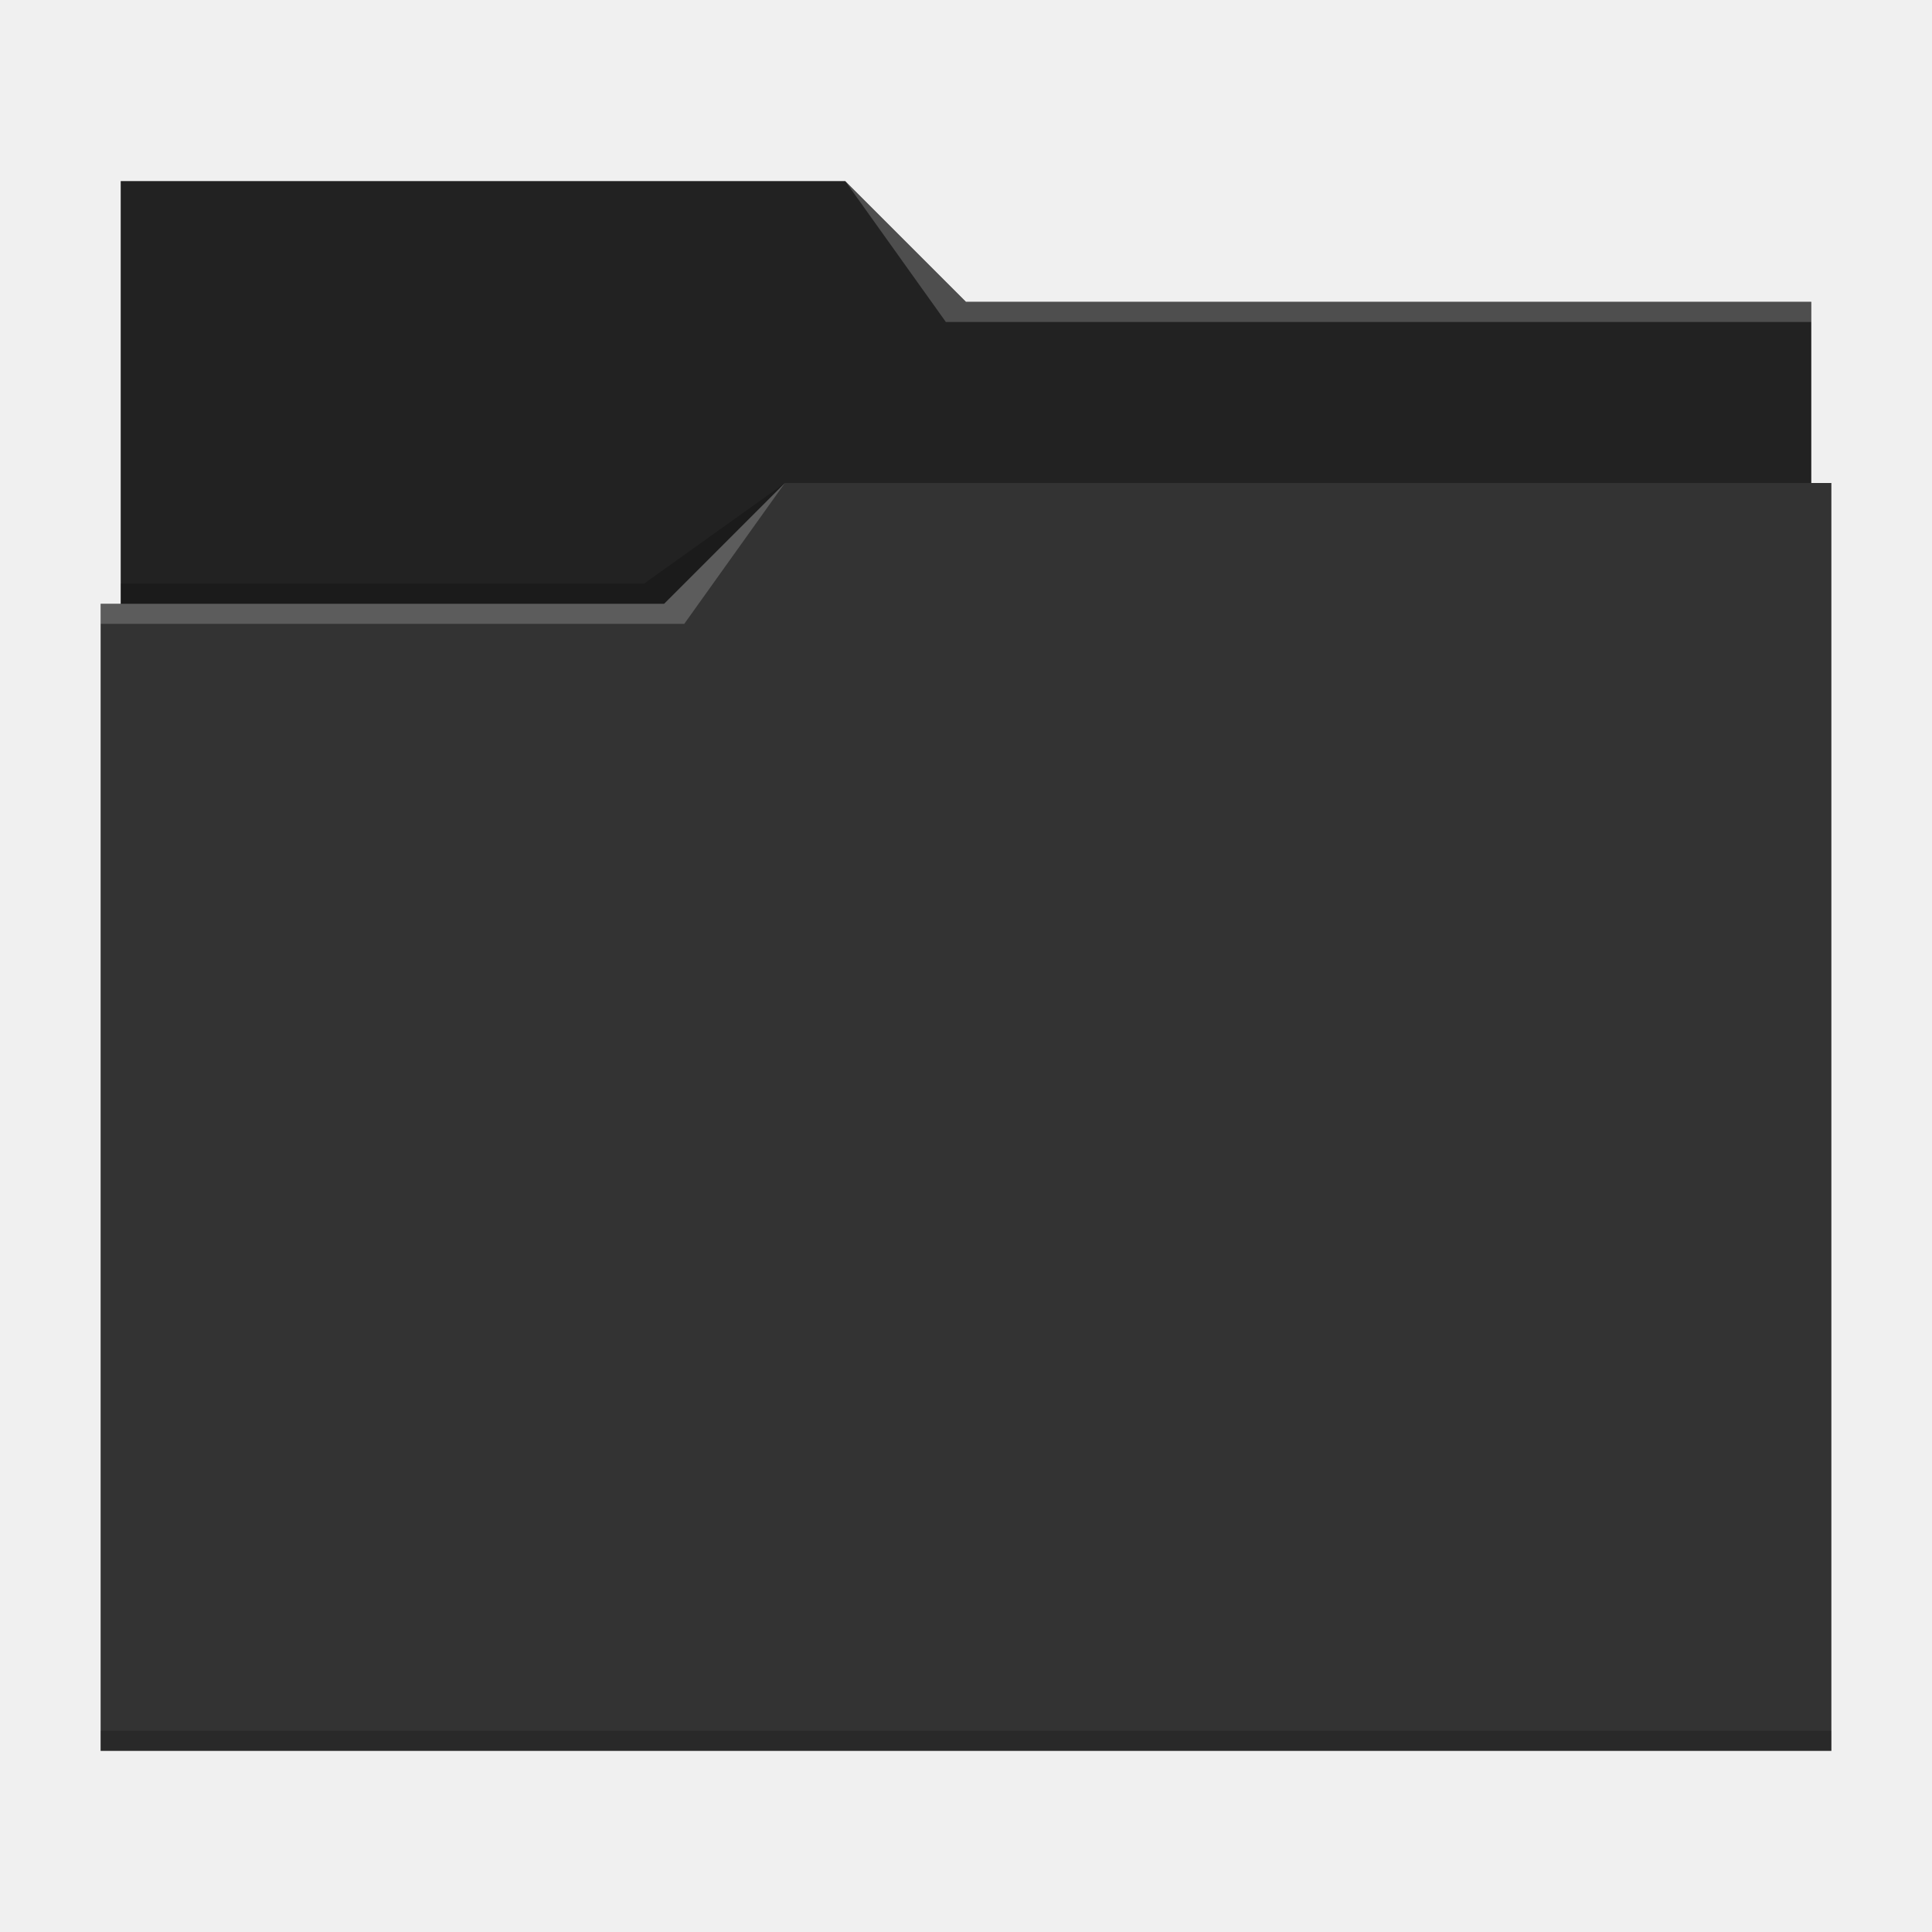
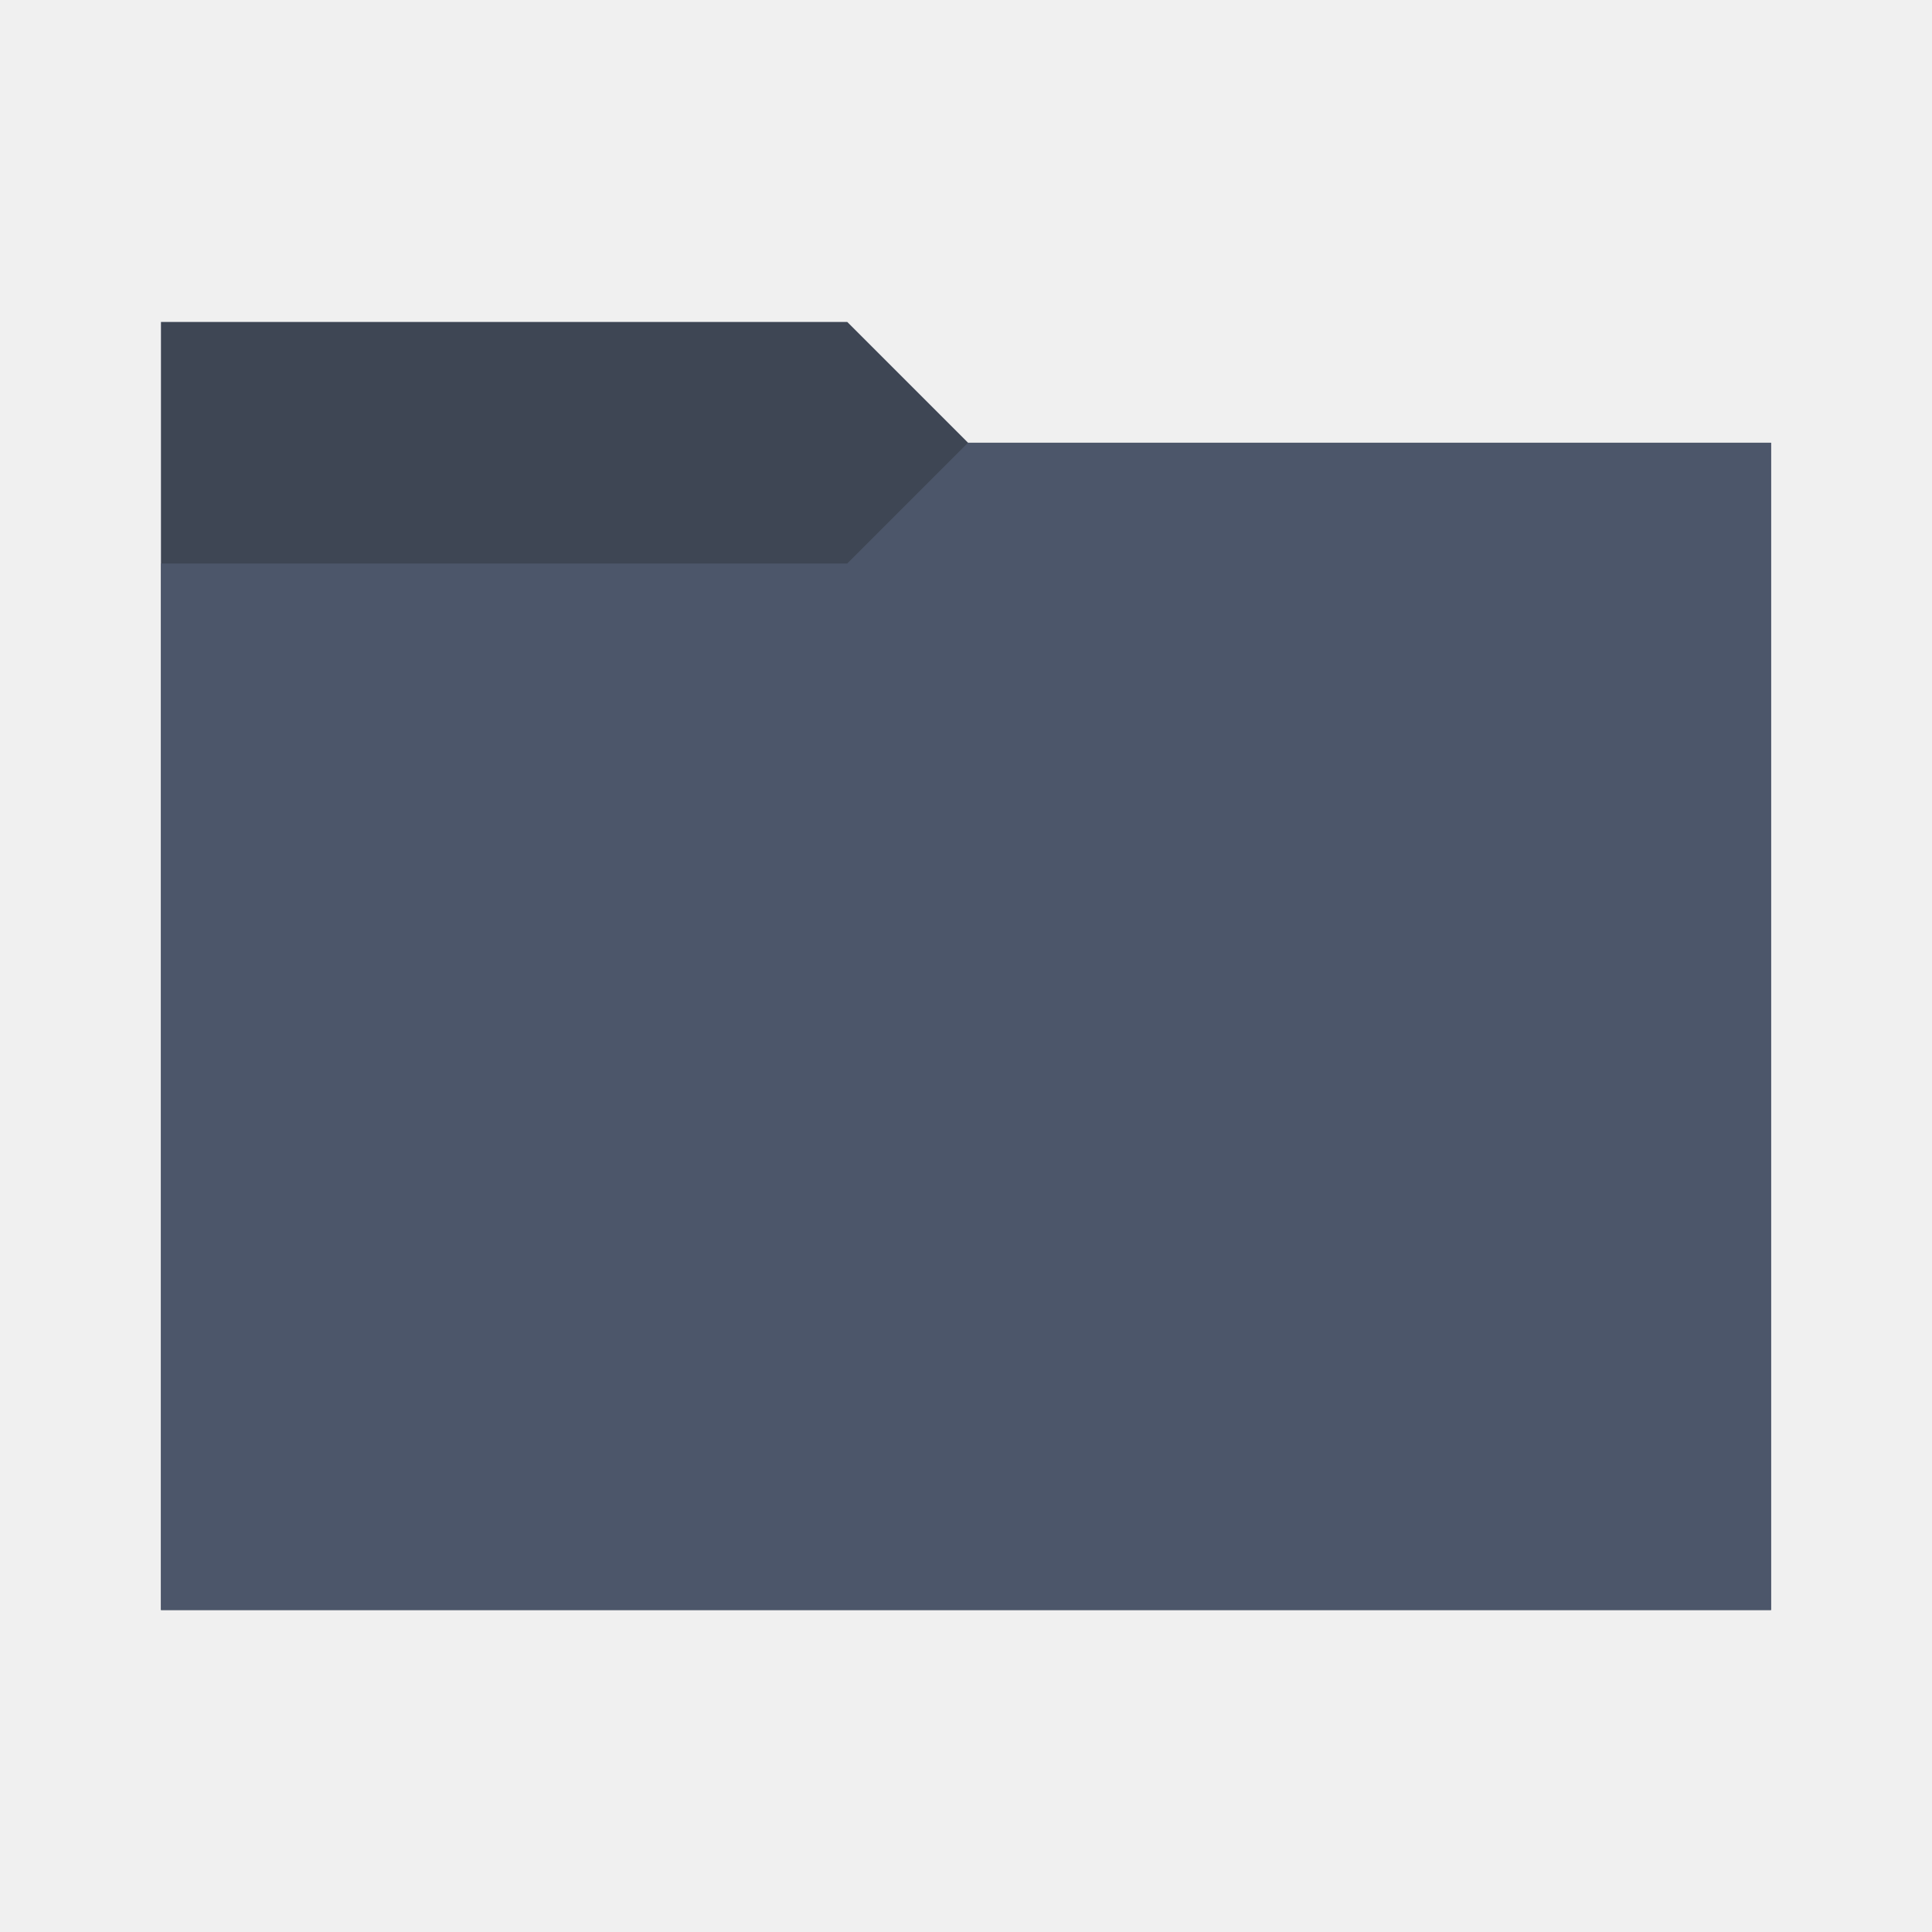
<svg xmlns="http://www.w3.org/2000/svg" viewBox="0 0 96 96">
-   <defs id="defs3051">
+   <defs>
    <style type="text/css" id="current-color-scheme">
-       .ColorScheme-Text {
-         color:#232629;
+       .background {
+         fill: #4c566a;
      }
-       .ColorScheme-Accent {
-         color:#3daee9;
+ 
+       .ColorScheme-Background {
+         color: #1e2022;
      }
-       </style>
+     </style>
+     <path id="folder-back" d="M 8,80 V 16 h 34.1 l 6,6 H 88 v 58 z" />
  </defs>
-   <path style="fill:#333333" d="M 6 9 L 6 30 L 5 30 L 5 87 L 91 87 L 91 24 L 90 24 L 90 15 L 48 15 L 42 9 L 6 9 z " />
-   <path style="fill-opacity:0.33" d="M 6 9 L 6 30 L 33 30 L 39 24 L 90 24 L 90 15 L 48 15 L 42 9 L 6 9 z " />
-   <path style="fill:#ffffff;fill-opacity:0.2" d="M 42 9 L 47 16 L 90 16 L 90 15 L 48 15 L 42 9 z M 39 24 L 33 30 L 5 30 L 5 31 L 34 31 L 39 24 z " />
-   <path style="fill-opacity:0.2;fill-rule:evenodd" d="M 39 24 L 32 29 L 6 29 L 6 30 L 33 30 L 39 24 z M 5 86 L 5 87 L 91 87 L 91 86 L 5 86 z " class="ColorScheme-Text" />
+   <use href="#folder-back" class="background" />
+   <use href="#folder-back" class="ColorScheme-Background" fill="currentColor" opacity="0.3" />
+   <path d="M 8,80 V 28 h 34.1 l 6,-6 H 88 v 58 z" class="background" />
</svg>
